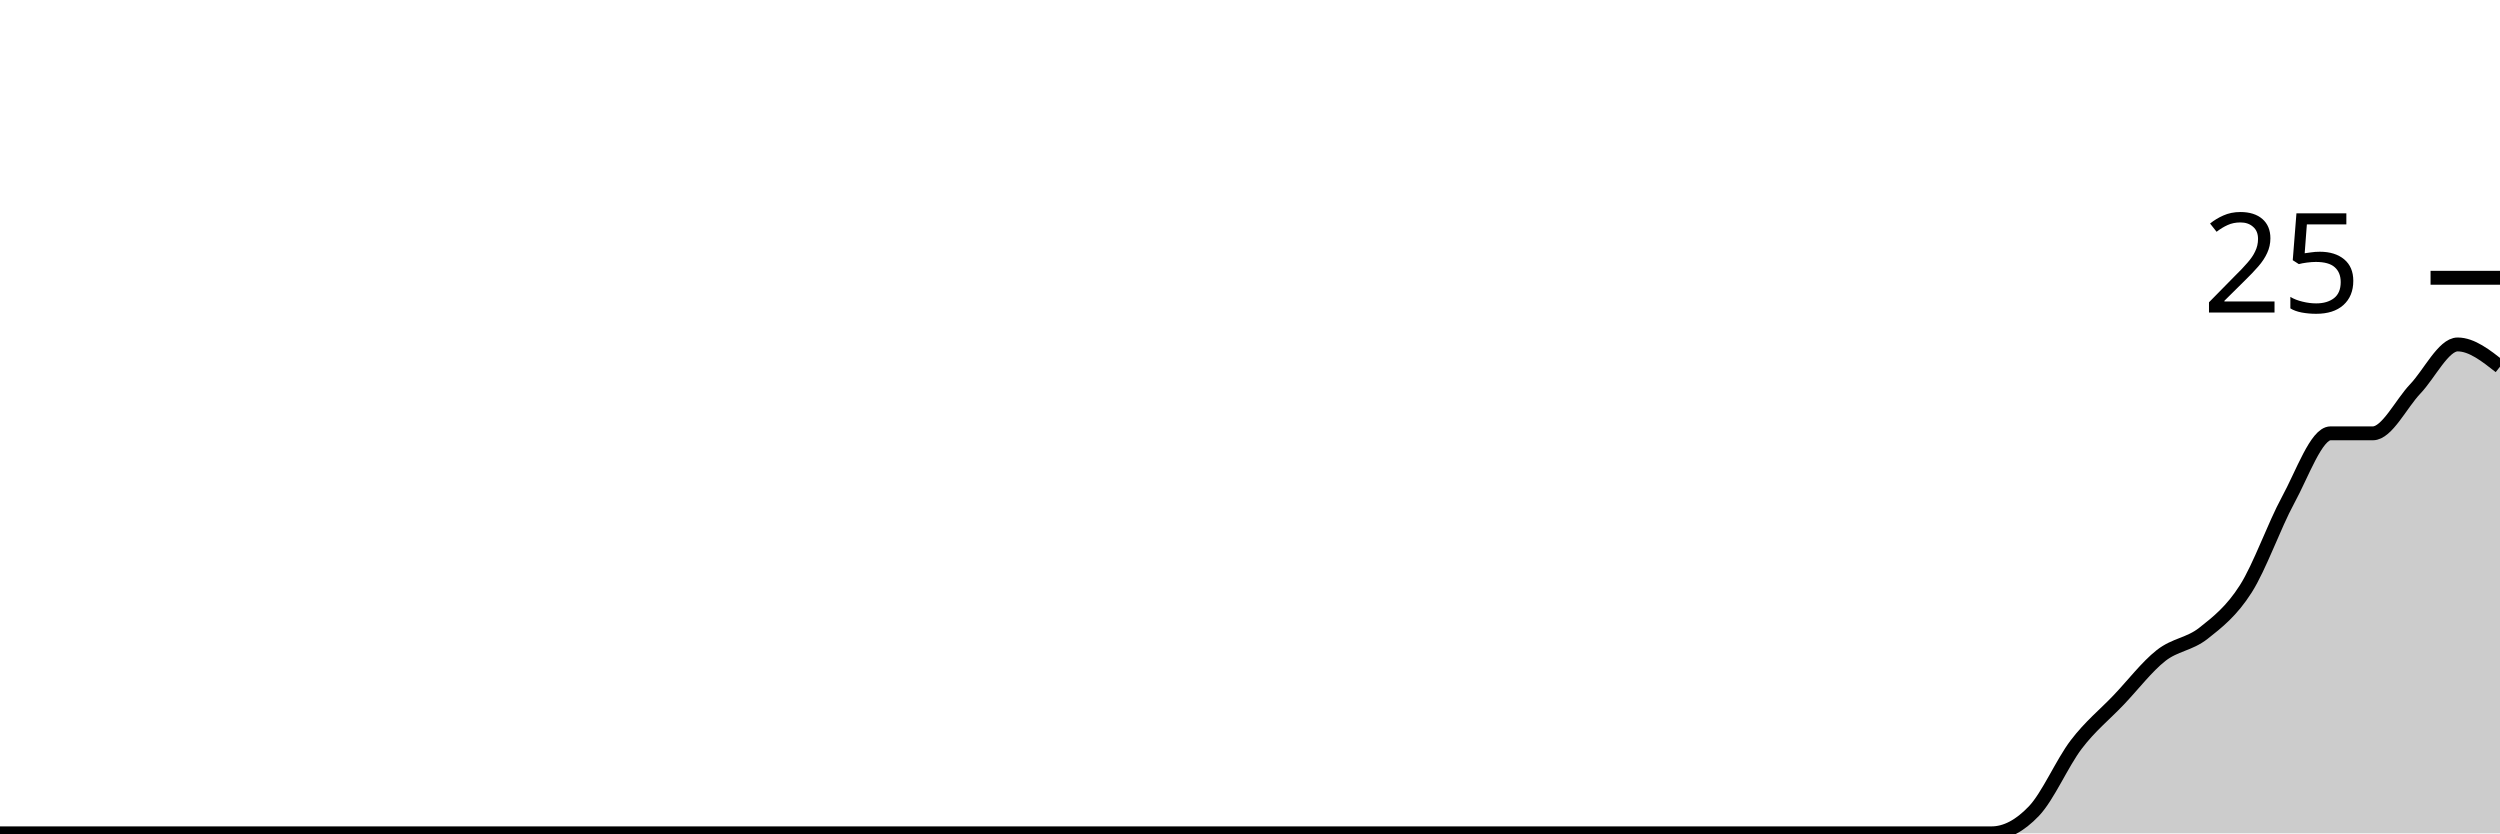
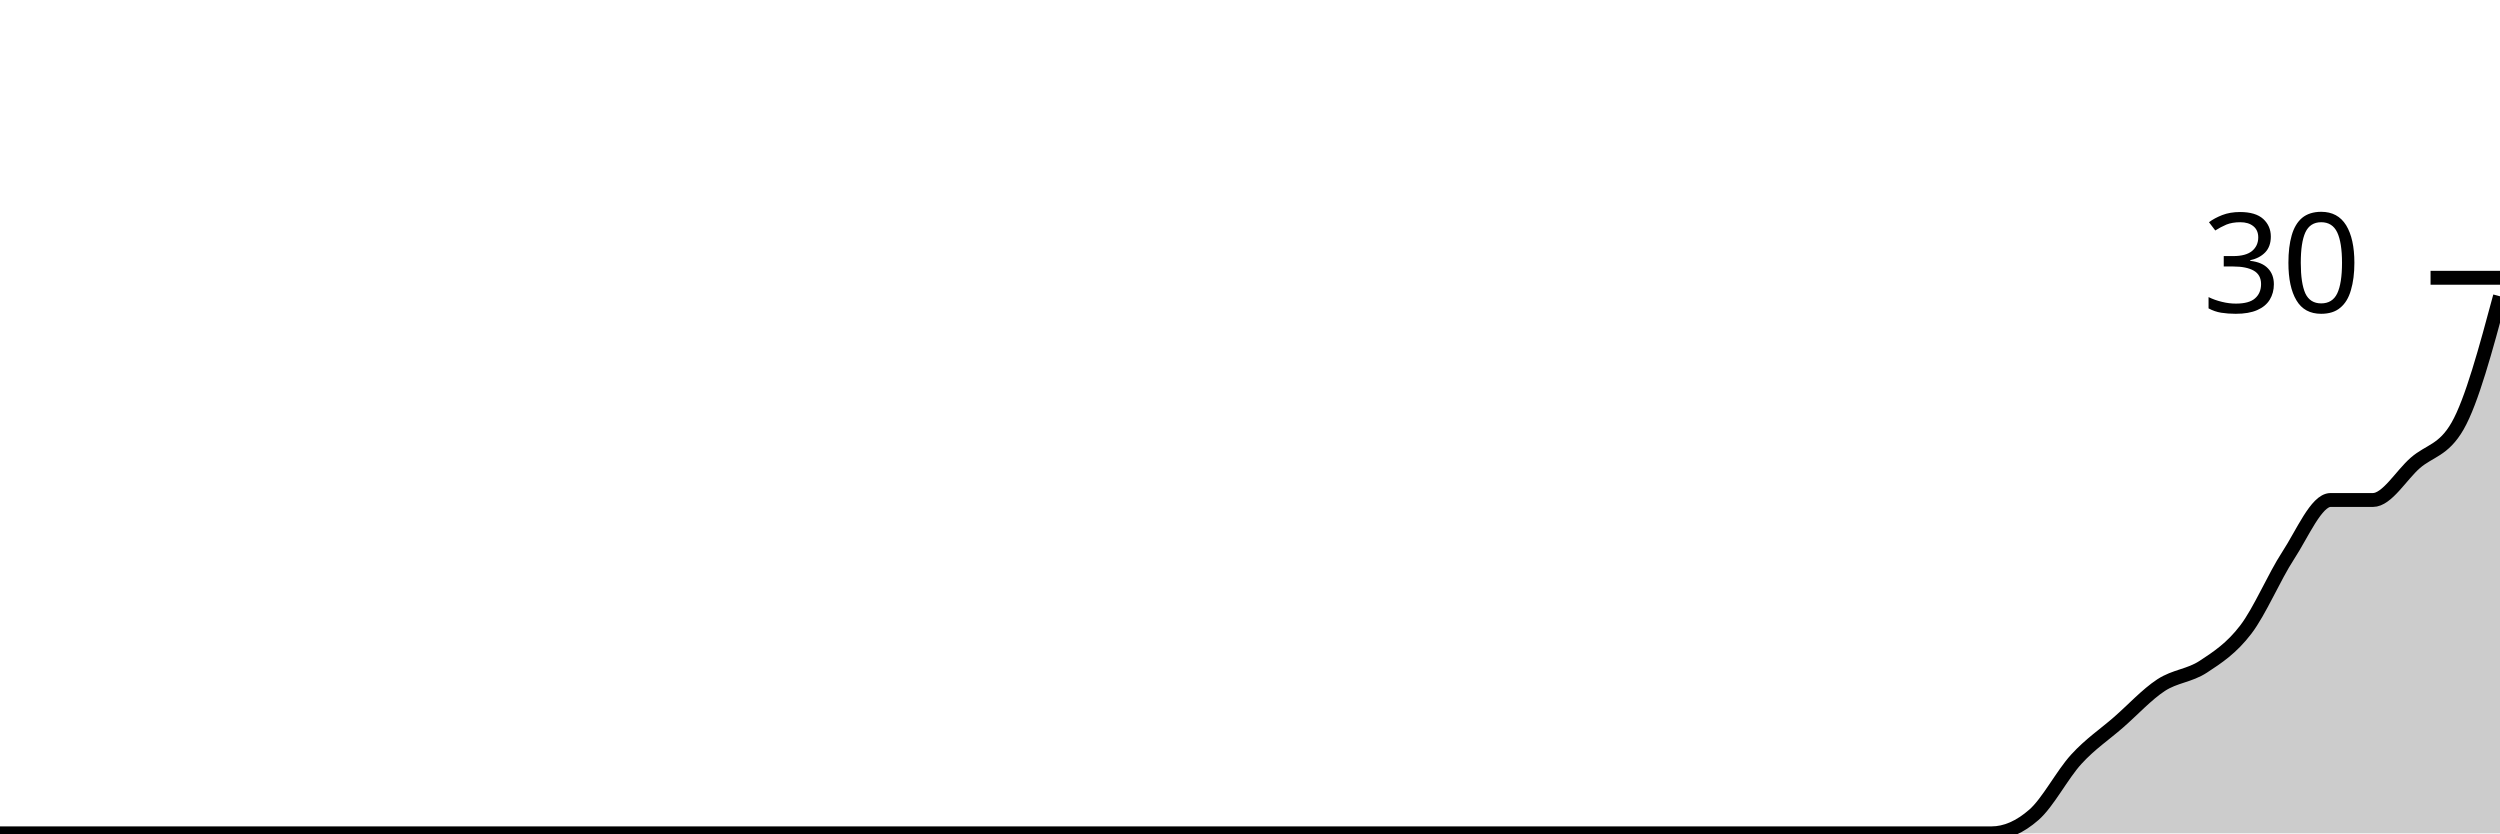
<svg xmlns="http://www.w3.org/2000/svg" viewBox="0 0 180 60">
  <g transform="translate(0,20)">
-     <path class="area" fill="rgba(0, 0, 0, 0.2)" d="M0,40C1.017,40,2.034,40,3.051,40C4.068,40,5.085,40,6.102,40C7.119,40,8.136,40,9.153,40C10.169,40,11.186,40,12.203,40C13.22,40,14.237,40,15.254,40C16.271,40,17.288,40,18.305,40C19.322,40,20.339,40,21.356,40C22.373,40,23.39,40,24.407,40C25.424,40,26.441,40,27.458,40C28.475,40,29.492,40,30.508,40C31.525,40,32.542,40,33.559,40C34.576,40,35.593,40,36.61,40C37.627,40,38.644,40,39.661,40C40.678,40,41.695,40,42.712,40C43.729,40,44.746,40,45.763,40C46.78,40,47.797,40,48.814,40C49.831,40,50.847,40,51.864,40C52.881,40,53.898,40,54.915,40C55.932,40,56.949,40,57.966,40C58.983,40,60,40,61.017,40C62.034,40,63.051,40,64.068,40C65.085,40,66.102,40,67.119,40C68.136,40,69.153,40,70.169,40C71.186,40,72.203,40,73.22,40C74.237,40,75.254,40,76.271,40C77.288,40,78.305,40,79.322,40C80.339,40,81.356,40,82.373,40C83.39,40,84.407,40,85.424,40C86.441,40,87.458,40,88.475,40C89.492,40,90.508,40,91.525,40C92.542,40,93.559,40,94.576,40C95.593,40,96.61,40,97.627,40C98.644,40,99.661,40,100.678,40C101.695,40,102.712,40,103.729,40C104.746,40,105.763,40,106.78,40C107.797,40,108.814,40,109.831,40C110.847,40,111.864,40,112.881,40C113.898,40,114.915,40,115.932,40C116.949,40,117.966,40,118.983,40C120,40,121.017,40,122.034,40C123.051,40,124.068,40,125.085,40C126.102,40,127.119,40,128.136,40C129.153,40,130.169,40,131.186,40C132.203,40,133.22,40,134.237,40C135.254,40,136.271,40,137.288,40C138.305,40,139.322,40,140.339,40C141.356,40,142.373,40,143.39,40C144.407,40,145.424,39.467,146.441,38.4C147.458,37.333,148.475,34.933,149.492,33.6C150.508,32.267,151.525,31.467,152.542,30.4C153.559,29.333,154.576,28,155.593,27.2C156.61,26.4,157.627,26.4,158.644,25.6C159.661,24.8,160.678,24,161.695,22.4C162.712,20.8,163.729,17.867,164.746,16C165.763,14.133,166.78,11.2,167.797,11.2C168.814,11.2,169.831,11.2,170.847,11.2C171.864,11.2,172.881,9.067,173.898,8C174.915,6.933,175.932,4.8,176.949,4.8C177.966,4.8,178.983,5.6,180,6.4L180,40C178.983,40,177.966,40,176.949,40C175.932,40,174.915,40,173.898,40C172.881,40,171.864,40,170.847,40C169.831,40,168.814,40,167.797,40C166.78,40,165.763,40,164.746,40C163.729,40,162.712,40,161.695,40C160.678,40,159.661,40,158.644,40C157.627,40,156.61,40,155.593,40C154.576,40,153.559,40,152.542,40C151.525,40,150.508,40,149.492,40C148.475,40,147.458,40,146.441,40C145.424,40,144.407,40,143.39,40C142.373,40,141.356,40,140.339,40C139.322,40,138.305,40,137.288,40C136.271,40,135.254,40,134.237,40C133.22,40,132.203,40,131.186,40C130.169,40,129.153,40,128.136,40C127.119,40,126.102,40,125.085,40C124.068,40,123.051,40,122.034,40C121.017,40,120,40,118.983,40C117.966,40,116.949,40,115.932,40C114.915,40,113.898,40,112.881,40C111.864,40,110.847,40,109.831,40C108.814,40,107.797,40,106.78,40C105.763,40,104.746,40,103.729,40C102.712,40,101.695,40,100.678,40C99.661,40,98.644,40,97.627,40C96.61,40,95.593,40,94.576,40C93.559,40,92.542,40,91.525,40C90.508,40,89.492,40,88.475,40C87.458,40,86.441,40,85.424,40C84.407,40,83.39,40,82.373,40C81.356,40,80.339,40,79.322,40C78.305,40,77.288,40,76.271,40C75.254,40,74.237,40,73.22,40C72.203,40,71.186,40,70.169,40C69.153,40,68.136,40,67.119,40C66.102,40,65.085,40,64.068,40C63.051,40,62.034,40,61.017,40C60,40,58.983,40,57.966,40C56.949,40,55.932,40,54.915,40C53.898,40,52.881,40,51.864,40C50.847,40,49.831,40,48.814,40C47.797,40,46.78,40,45.763,40C44.746,40,43.729,40,42.712,40C41.695,40,40.678,40,39.661,40C38.644,40,37.627,40,36.61,40C35.593,40,34.576,40,33.559,40C32.542,40,31.525,40,30.508,40C29.492,40,28.475,40,27.458,40C26.441,40,25.424,40,24.407,40C23.39,40,22.373,40,21.356,40C20.339,40,19.322,40,18.305,40C17.288,40,16.271,40,15.254,40C14.237,40,13.22,40,12.203,40C11.186,40,10.169,40,9.153,40C8.136,40,7.119,40,6.102,40C5.085,40,4.068,40,3.051,40C2.034,40,1.017,40,0,40Z" />
-     <path class="line" stroke="black" fill="none" d="M0,40C1.017,40,2.034,40,3.051,40C4.068,40,5.085,40,6.102,40C7.119,40,8.136,40,9.153,40C10.169,40,11.186,40,12.203,40C13.22,40,14.237,40,15.254,40C16.271,40,17.288,40,18.305,40C19.322,40,20.339,40,21.356,40C22.373,40,23.39,40,24.407,40C25.424,40,26.441,40,27.458,40C28.475,40,29.492,40,30.508,40C31.525,40,32.542,40,33.559,40C34.576,40,35.593,40,36.61,40C37.627,40,38.644,40,39.661,40C40.678,40,41.695,40,42.712,40C43.729,40,44.746,40,45.763,40C46.78,40,47.797,40,48.814,40C49.831,40,50.847,40,51.864,40C52.881,40,53.898,40,54.915,40C55.932,40,56.949,40,57.966,40C58.983,40,60,40,61.017,40C62.034,40,63.051,40,64.068,40C65.085,40,66.102,40,67.119,40C68.136,40,69.153,40,70.169,40C71.186,40,72.203,40,73.22,40C74.237,40,75.254,40,76.271,40C77.288,40,78.305,40,79.322,40C80.339,40,81.356,40,82.373,40C83.39,40,84.407,40,85.424,40C86.441,40,87.458,40,88.475,40C89.492,40,90.508,40,91.525,40C92.542,40,93.559,40,94.576,40C95.593,40,96.61,40,97.627,40C98.644,40,99.661,40,100.678,40C101.695,40,102.712,40,103.729,40C104.746,40,105.763,40,106.78,40C107.797,40,108.814,40,109.831,40C110.847,40,111.864,40,112.881,40C113.898,40,114.915,40,115.932,40C116.949,40,117.966,40,118.983,40C120,40,121.017,40,122.034,40C123.051,40,124.068,40,125.085,40C126.102,40,127.119,40,128.136,40C129.153,40,130.169,40,131.186,40C132.203,40,133.22,40,134.237,40C135.254,40,136.271,40,137.288,40C138.305,40,139.322,40,140.339,40C141.356,40,142.373,40,143.39,40C144.407,40,145.424,39.467,146.441,38.4C147.458,37.333,148.475,34.933,149.492,33.6C150.508,32.267,151.525,31.467,152.542,30.4C153.559,29.333,154.576,28,155.593,27.2C156.61,26.4,157.627,26.4,158.644,25.6C159.661,24.8,160.678,24,161.695,22.4C162.712,20.8,163.729,17.867,164.746,16C165.763,14.133,166.78,11.2,167.797,11.2C168.814,11.2,169.831,11.2,170.847,11.2C171.864,11.2,172.881,9.067,173.898,8C174.915,6.933,175.932,4.8,176.949,4.8C177.966,4.8,178.983,5.6,180,6.4" />
+     <path class="area" fill="rgba(0, 0, 0, 0.2)" d="M0,40C1.017,40,2.034,40,3.051,40C4.068,40,5.085,40,6.102,40C7.119,40,8.136,40,9.153,40C10.169,40,11.186,40,12.203,40C13.22,40,14.237,40,15.254,40C16.271,40,17.288,40,18.305,40C19.322,40,20.339,40,21.356,40C22.373,40,23.39,40,24.407,40C25.424,40,26.441,40,27.458,40C28.475,40,29.492,40,30.508,40C31.525,40,32.542,40,33.559,40C34.576,40,35.593,40,36.61,40C37.627,40,38.644,40,39.661,40C40.678,40,41.695,40,42.712,40C43.729,40,44.746,40,45.763,40C46.78,40,47.797,40,48.814,40C49.831,40,50.847,40,51.864,40C52.881,40,53.898,40,54.915,40C55.932,40,56.949,40,57.966,40C58.983,40,60,40,61.017,40C62.034,40,63.051,40,64.068,40C65.085,40,66.102,40,67.119,40C68.136,40,69.153,40,70.169,40C71.186,40,72.203,40,73.22,40C74.237,40,75.254,40,76.271,40C77.288,40,78.305,40,79.322,40C80.339,40,81.356,40,82.373,40C83.39,40,84.407,40,85.424,40C86.441,40,87.458,40,88.475,40C89.492,40,90.508,40,91.525,40C92.542,40,93.559,40,94.576,40C95.593,40,96.61,40,97.627,40C98.644,40,99.661,40,100.678,40C101.695,40,102.712,40,103.729,40C104.746,40,105.763,40,106.78,40C107.797,40,108.814,40,109.831,40C110.847,40,111.864,40,112.881,40C113.898,40,114.915,40,115.932,40C116.949,40,117.966,40,118.983,40C120,40,121.017,40,122.034,40C123.051,40,124.068,40,125.085,40C126.102,40,127.119,40,128.136,40C129.153,40,130.169,40,131.186,40C132.203,40,133.22,40,134.237,40C135.254,40,136.271,40,137.288,40C138.305,40,139.322,40,140.339,40C141.356,40,142.373,40,143.39,40C144.407,40,145.424,39.556,146.441,38.667C147.458,37.778,148.475,35.778,149.492,34.667C150.508,33.556,151.525,32.889,152.542,32C153.559,31.111,154.576,30,155.593,29.333C156.61,28.667,157.627,28.667,158.644,28C159.661,27.333,160.678,26.667,161.695,25.333C162.712,24,163.729,21.556,164.746,20C165.763,18.444,166.78,16,167.797,16C168.814,16,169.831,16,170.847,16C171.864,16,172.881,14.222,173.898,13.333C174.915,12.444,175.932,12.444,176.949,10.667C177.966,8.889,178.983,5.111,180,1.333L180,40C178.983,40,177.966,40,176.949,40C175.932,40,174.915,40,173.898,40C172.881,40,171.864,40,170.847,40C169.831,40,168.814,40,167.797,40C166.78,40,165.763,40,164.746,40C163.729,40,162.712,40,161.695,40C160.678,40,159.661,40,158.644,40C157.627,40,156.61,40,155.593,40C154.576,40,153.559,40,152.542,40C151.525,40,150.508,40,149.492,40C148.475,40,147.458,40,146.441,40C145.424,40,144.407,40,143.39,40C142.373,40,141.356,40,140.339,40C139.322,40,138.305,40,137.288,40C136.271,40,135.254,40,134.237,40C133.22,40,132.203,40,131.186,40C130.169,40,129.153,40,128.136,40C127.119,40,126.102,40,125.085,40C124.068,40,123.051,40,122.034,40C121.017,40,120,40,118.983,40C117.966,40,116.949,40,115.932,40C114.915,40,113.898,40,112.881,40C111.864,40,110.847,40,109.831,40C108.814,40,107.797,40,106.78,40C105.763,40,104.746,40,103.729,40C102.712,40,101.695,40,100.678,40C99.661,40,98.644,40,97.627,40C96.61,40,95.593,40,94.576,40C93.559,40,92.542,40,91.525,40C90.508,40,89.492,40,88.475,40C87.458,40,86.441,40,85.424,40C84.407,40,83.39,40,82.373,40C81.356,40,80.339,40,79.322,40C78.305,40,77.288,40,76.271,40C75.254,40,74.237,40,73.22,40C72.203,40,71.186,40,70.169,40C69.153,40,68.136,40,67.119,40C66.102,40,65.085,40,64.068,40C63.051,40,62.034,40,61.017,40C60,40,58.983,40,57.966,40C56.949,40,55.932,40,54.915,40C53.898,40,52.881,40,51.864,40C50.847,40,49.831,40,48.814,40C47.797,40,46.78,40,45.763,40C44.746,40,43.729,40,42.712,40C41.695,40,40.678,40,39.661,40C38.644,40,37.627,40,36.61,40C35.593,40,34.576,40,33.559,40C32.542,40,31.525,40,30.508,40C29.492,40,28.475,40,27.458,40C26.441,40,25.424,40,24.407,40C23.39,40,22.373,40,21.356,40C20.339,40,19.322,40,18.305,40C17.288,40,16.271,40,15.254,40C14.237,40,13.22,40,12.203,40C11.186,40,10.169,40,9.153,40C8.136,40,7.119,40,6.102,40C5.085,40,4.068,40,3.051,40C2.034,40,1.017,40,0,40Z" />
+     <path class="line" stroke="black" fill="none" d="M0,40C1.017,40,2.034,40,3.051,40C4.068,40,5.085,40,6.102,40C7.119,40,8.136,40,9.153,40C10.169,40,11.186,40,12.203,40C13.22,40,14.237,40,15.254,40C16.271,40,17.288,40,18.305,40C19.322,40,20.339,40,21.356,40C22.373,40,23.39,40,24.407,40C25.424,40,26.441,40,27.458,40C28.475,40,29.492,40,30.508,40C31.525,40,32.542,40,33.559,40C34.576,40,35.593,40,36.61,40C37.627,40,38.644,40,39.661,40C40.678,40,41.695,40,42.712,40C43.729,40,44.746,40,45.763,40C46.78,40,47.797,40,48.814,40C49.831,40,50.847,40,51.864,40C52.881,40,53.898,40,54.915,40C55.932,40,56.949,40,57.966,40C58.983,40,60,40,61.017,40C62.034,40,63.051,40,64.068,40C65.085,40,66.102,40,67.119,40C68.136,40,69.153,40,70.169,40C71.186,40,72.203,40,73.22,40C74.237,40,75.254,40,76.271,40C77.288,40,78.305,40,79.322,40C80.339,40,81.356,40,82.373,40C83.39,40,84.407,40,85.424,40C86.441,40,87.458,40,88.475,40C89.492,40,90.508,40,91.525,40C92.542,40,93.559,40,94.576,40C95.593,40,96.61,40,97.627,40C98.644,40,99.661,40,100.678,40C101.695,40,102.712,40,103.729,40C104.746,40,105.763,40,106.78,40C107.797,40,108.814,40,109.831,40C110.847,40,111.864,40,112.881,40C113.898,40,114.915,40,115.932,40C116.949,40,117.966,40,118.983,40C120,40,121.017,40,122.034,40C123.051,40,124.068,40,125.085,40C126.102,40,127.119,40,128.136,40C129.153,40,130.169,40,131.186,40C132.203,40,133.22,40,134.237,40C135.254,40,136.271,40,137.288,40C138.305,40,139.322,40,140.339,40C141.356,40,142.373,40,143.39,40C144.407,40,145.424,39.556,146.441,38.667C147.458,37.778,148.475,35.778,149.492,34.667C150.508,33.556,151.525,32.889,152.542,32C153.559,31.111,154.576,30,155.593,29.333C156.61,28.667,157.627,28.667,158.644,28C159.661,27.333,160.678,26.667,161.695,25.333C162.712,24,163.729,21.556,164.746,20C165.763,18.444,166.78,16,167.797,16C168.814,16,169.831,16,170.847,16C171.864,16,172.881,14.222,173.898,13.333C174.915,12.444,175.932,12.444,176.949,10.667C177.966,8.889,178.983,5.111,180,1.333" />
    <path class="axis-ceiling" stroke-width="1" stroke="black" fill="none" d="M175,0L180,0" />
-     <text class="axis-ceiling-label" font-family="sans-serif" text-anchor="end" font-size="10px" x="170" y="2.5">25</text>
+     <text class="axis-ceiling-label" font-family="sans-serif" text-anchor="end" font-size="10px" x="170" y="2.5">30</text>
  </g>
</svg>
